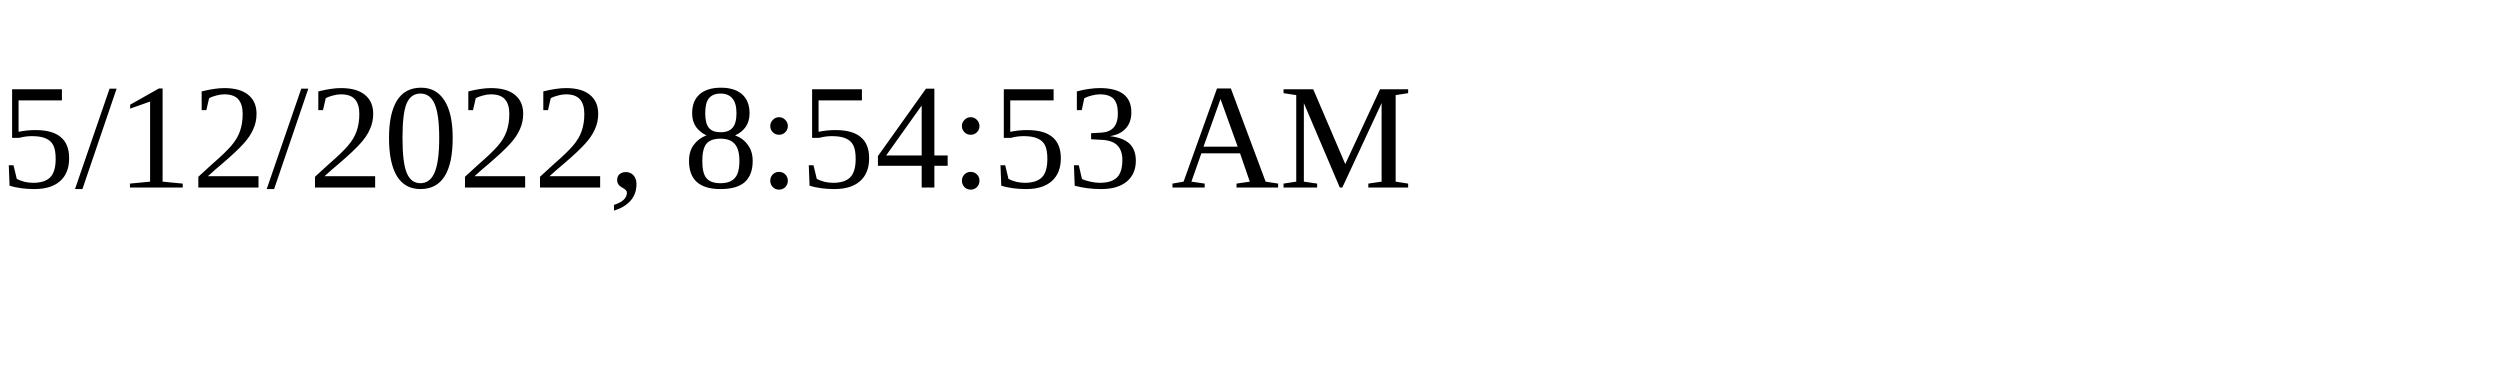
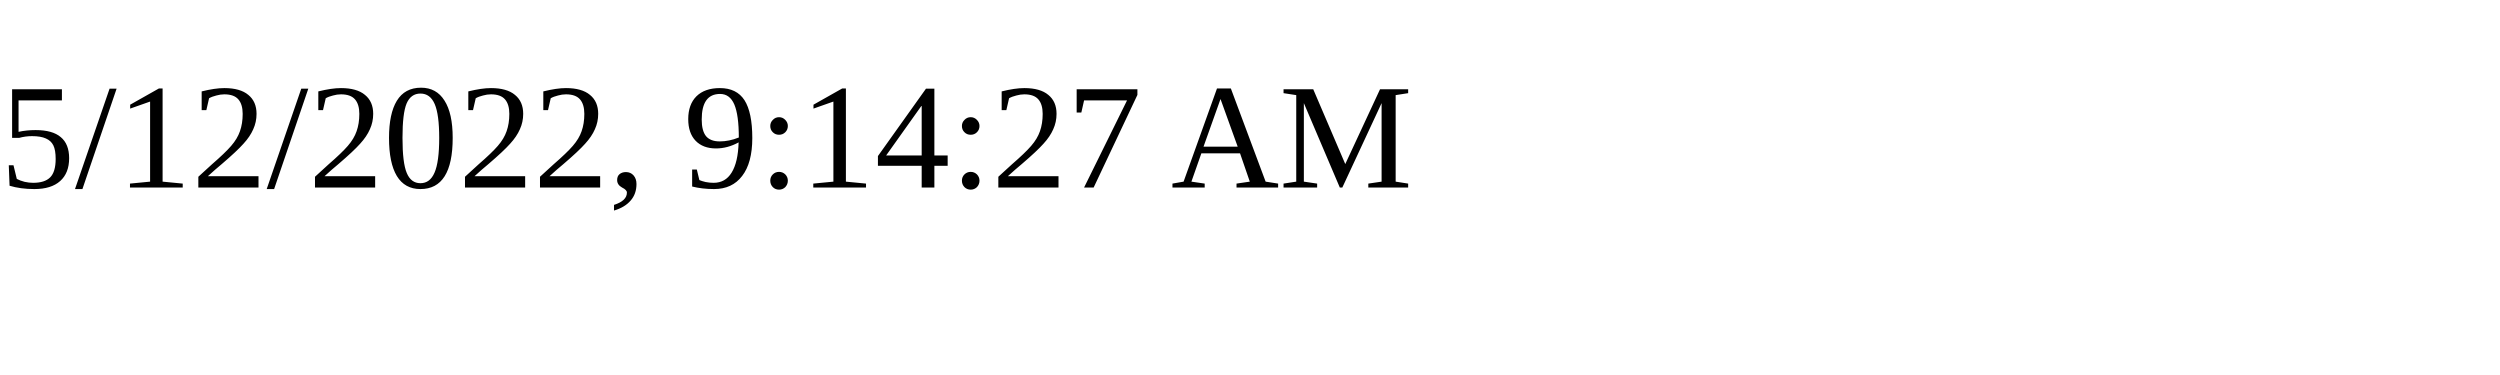
<svg xmlns="http://www.w3.org/2000/svg" height="30" width="200">
-   <text x="0" y="15">5/12/2022, 8:54:53 AM</text>
+   <text x="0" y="15">5/12/2022, 9:14:27 AM</text>
</svg>
